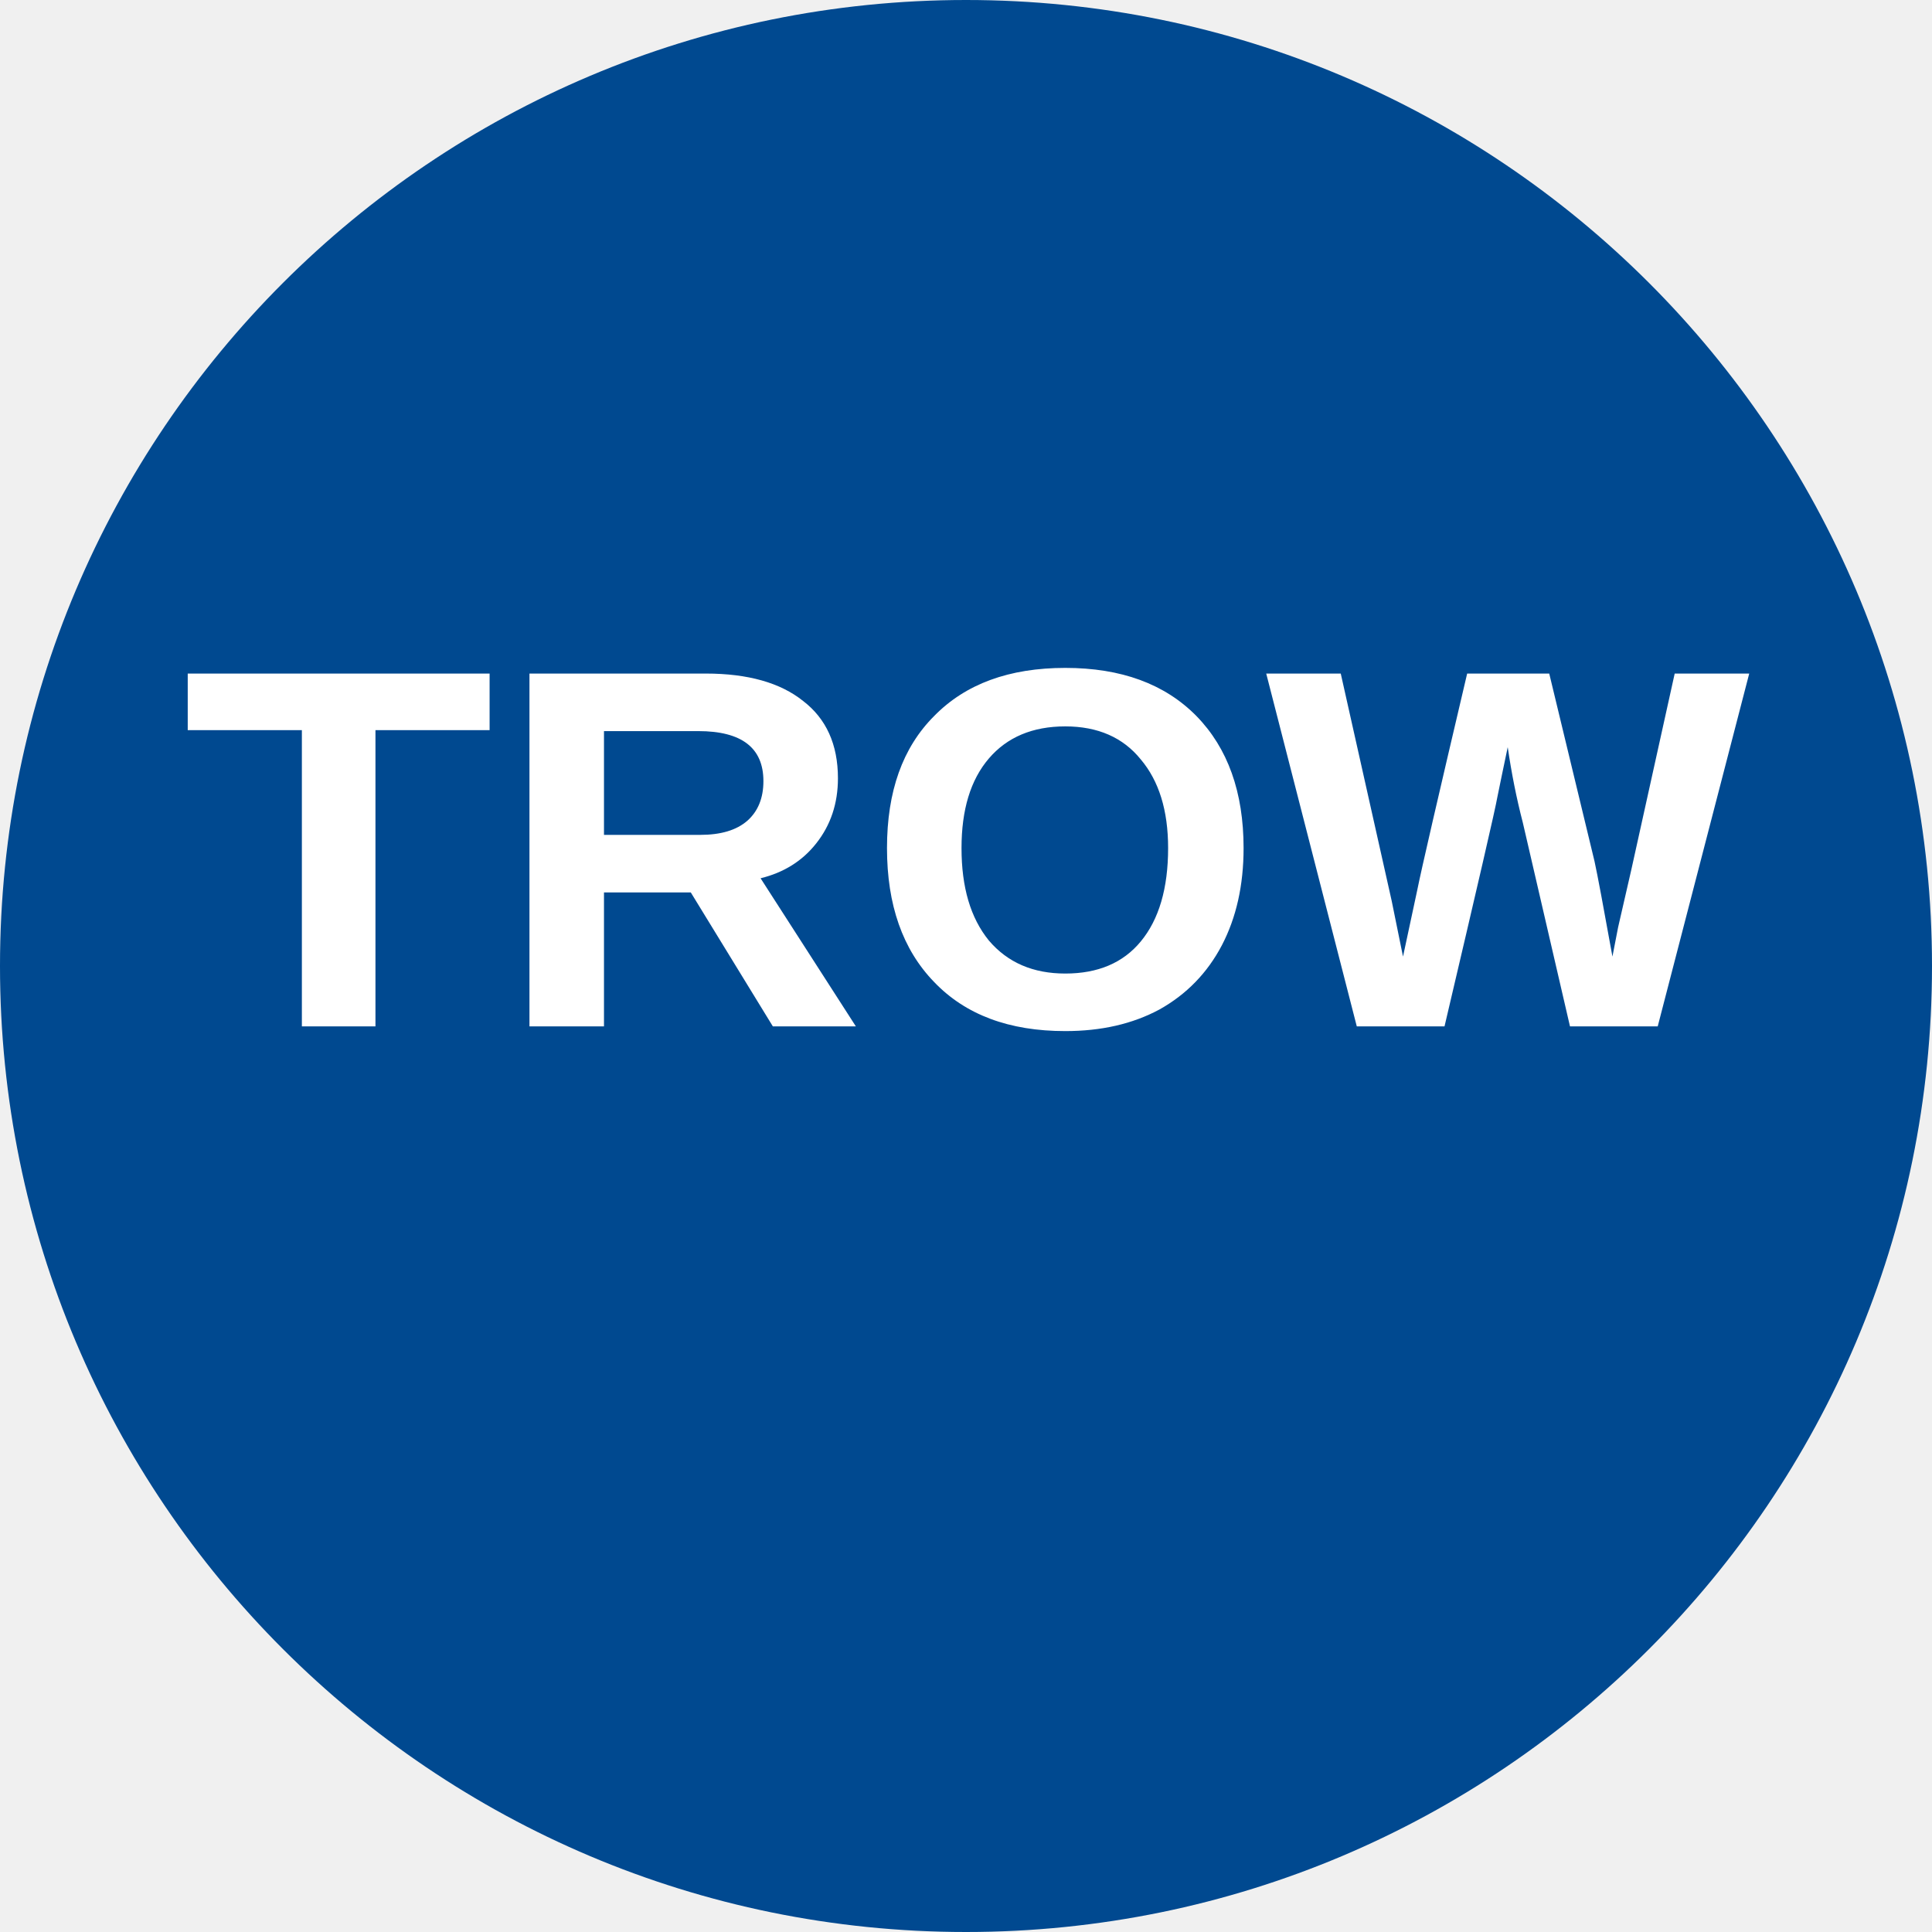
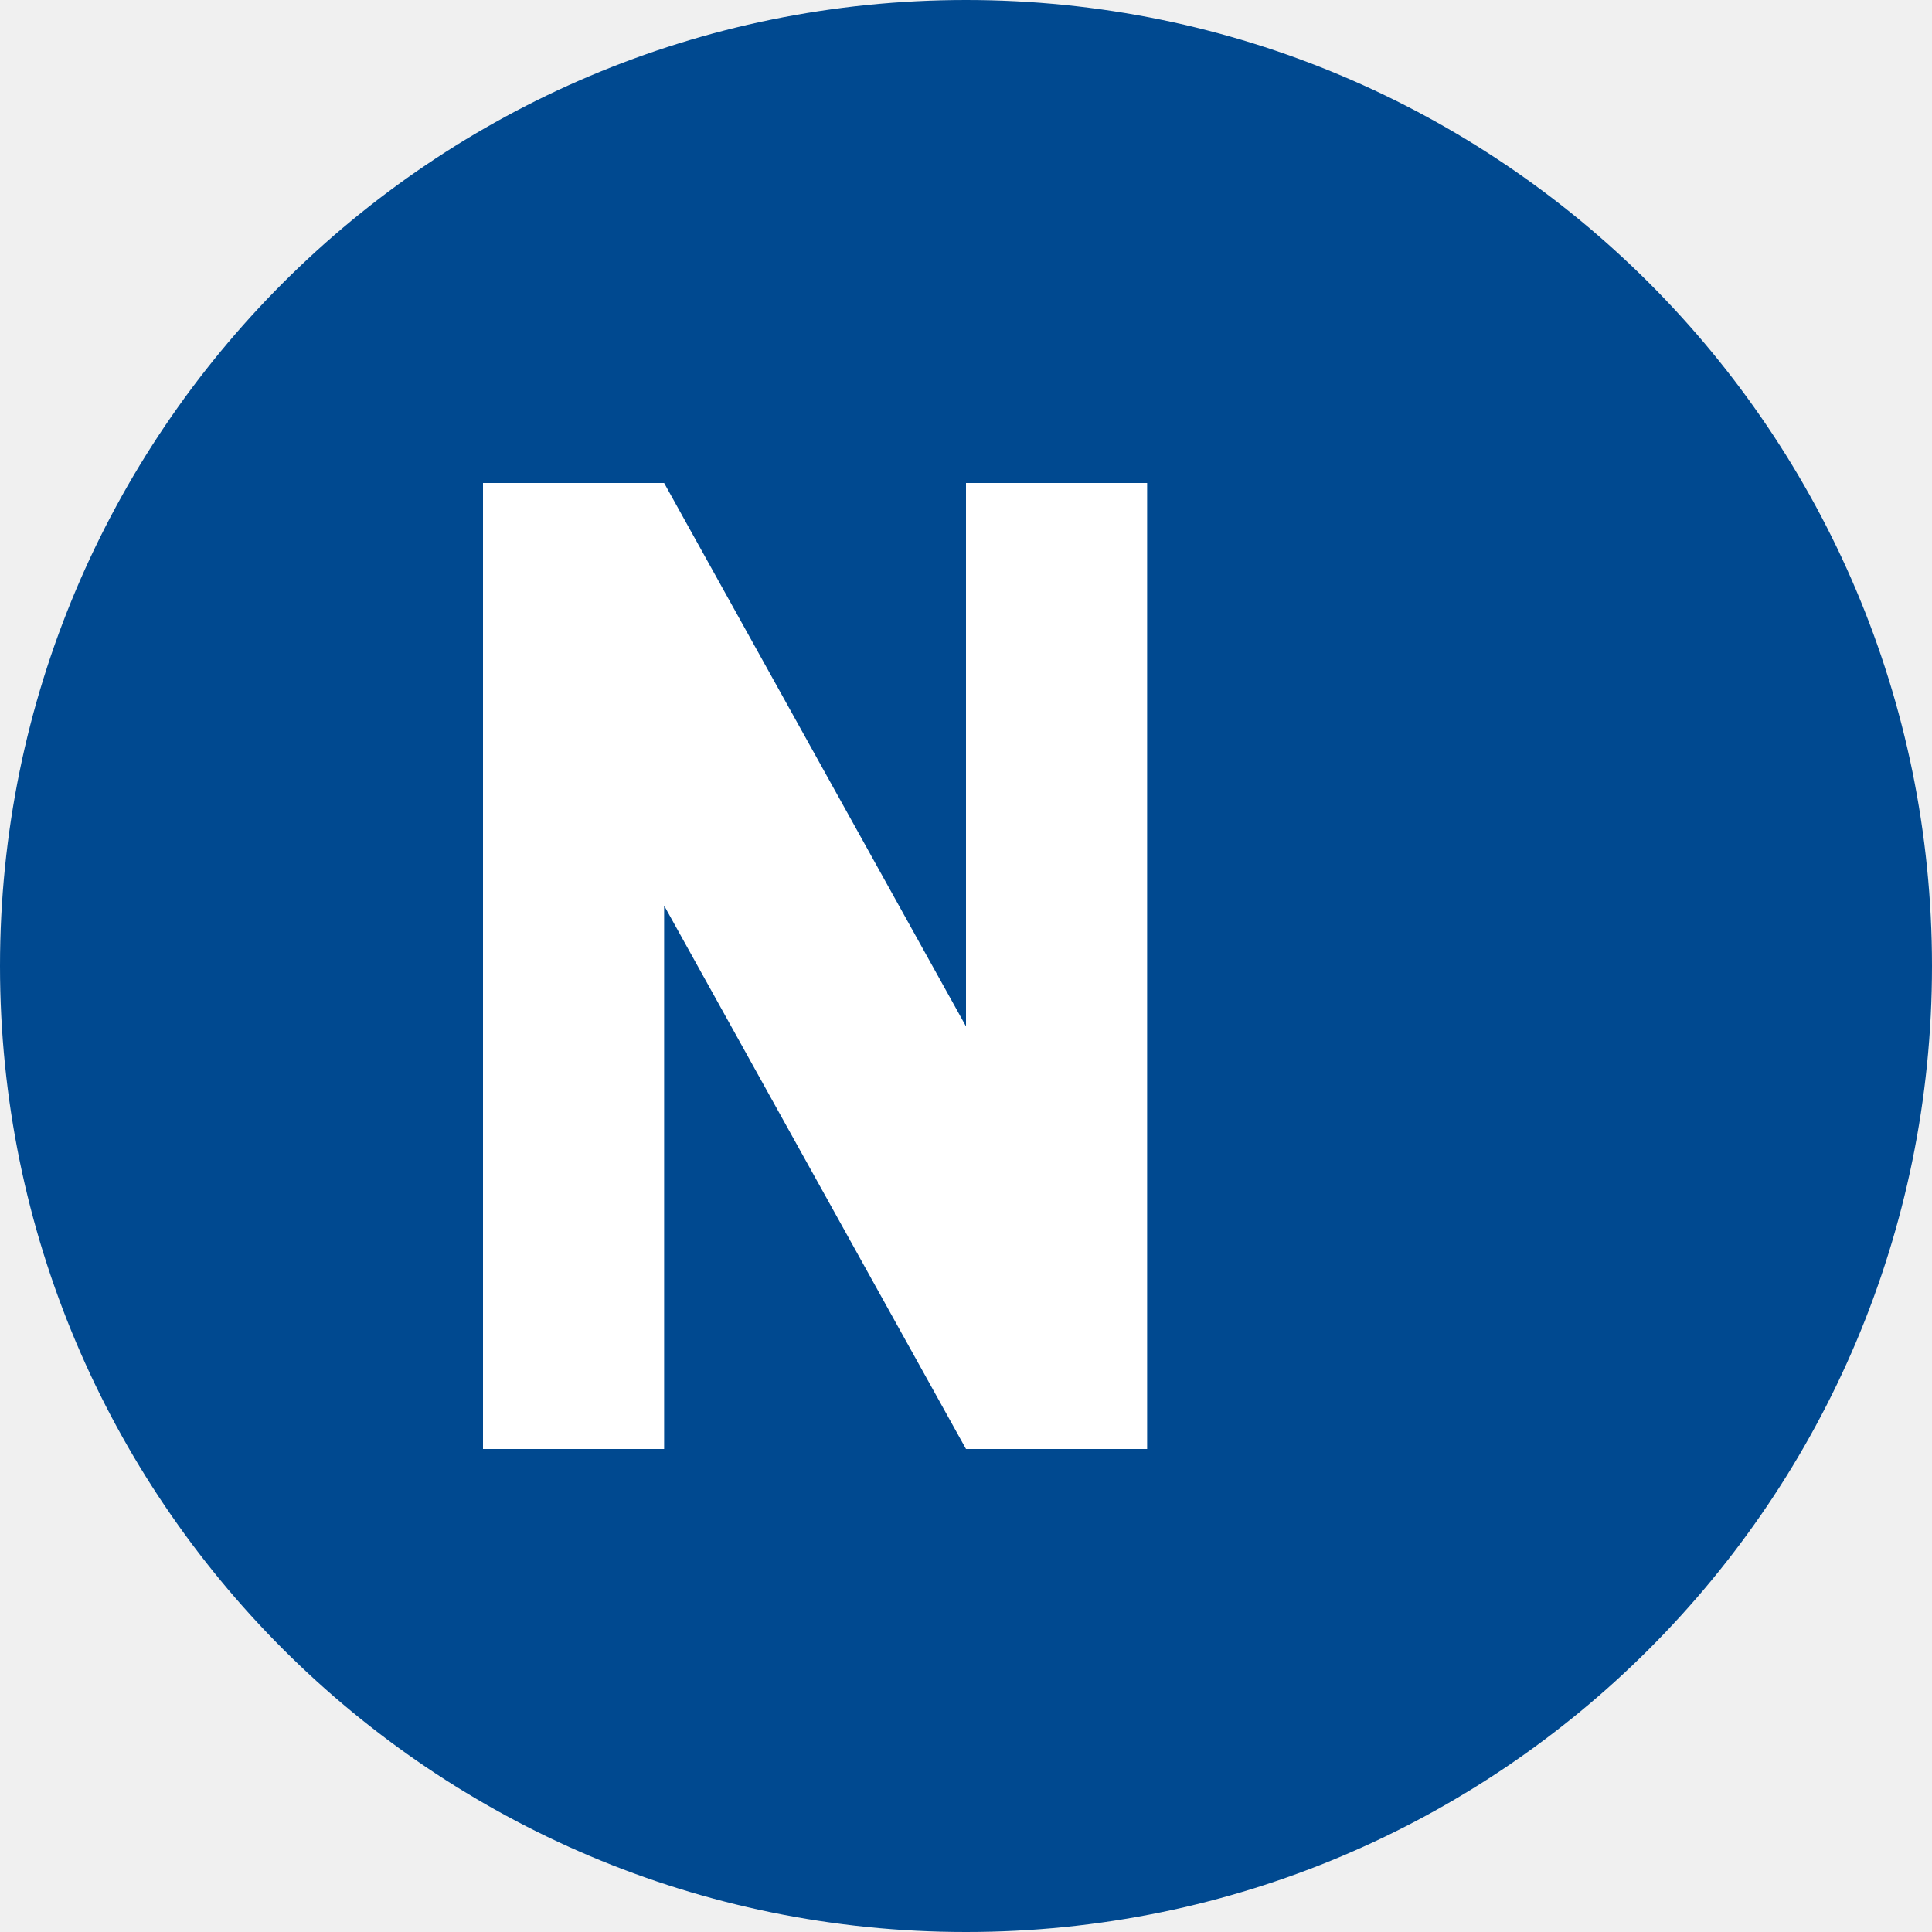
<svg xmlns="http://www.w3.org/2000/svg" viewBox="0 0 32 32" fill="none">
  <circle cx="16" cy="16" r="16" fill="#004990" />
-   <text x="16" y="17" text-anchor="middle" font-family="Arial,Helvetica,sans-serif" font-weight="bold" font-size="8.5" fill="#FFFFFF">TROW</text>
+   <path d="M8 8h3l5 9V8h3v16h-3l-5-9v9H8V8z" fill="#FFFFFF" />
</svg>
